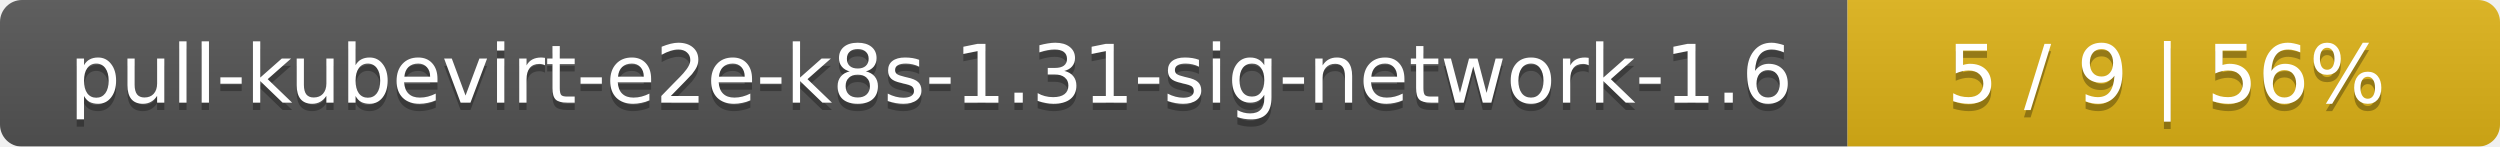
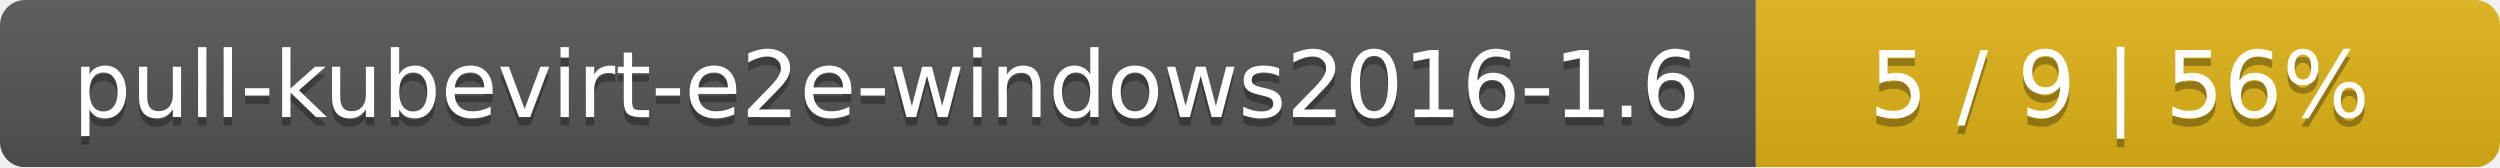
- <svg xmlns="http://www.w3.org/2000/svg" width="341" height="20">
+ <svg xmlns="http://www.w3.org/2000/svg" width="299" height="20">
  <linearGradient id="smooth" x2="0" y2="100%">
    <stop offset="0" stop-color="#bbb" stop-opacity=".1" />
    <stop offset="1" stop-opacity=".1" />
  </linearGradient>
  <mask id="round">
-     <rect width="341" height="20" rx="3" fill="#fff" />
+     <rect width="299" height="20" rx="3" fill="#fff" />
  </mask>
  <g mask="url(#round)">
-     <rect width="252" height="20" fill="#555" />
-     <rect x="252" width="89" height="20" fill="#dfb317" />
-     <rect width="341" height="20" fill="url(#smooth)" />
+     <rect width="210" height="20" fill="#555" />
+     <rect x="210" width="89" height="20" fill="#dfb317" />
+     <rect width="299" height="20" fill="url(#smooth)" />
  </g>
  <g fill="#fff" text-anchor="middle" font-family="DejaVu Sans,Verdana,Geneva,sans-serif" font-size="11">
-     <text x="127" y="15" fill="#010101" fill-opacity=".3">pull-kubevirt-e2e-k8s-1.31-sig-network-1.6</text>
-     <text x="127" y="14">pull-kubevirt-e2e-k8s-1.31-sig-network-1.6</text>
-     <text x="295.5" y="15" fill="#010101" fill-opacity=".3">5 / 9    |    56%</text>
-     <text x="295.5" y="14">5 / 9    |    56%</text>
+     <text x="106" y="15" fill="#010101" fill-opacity=".3">pull-kubevirt-e2e-windows2016-1.6</text>
+     <text x="106" y="14">pull-kubevirt-e2e-windows2016-1.6</text>
+     <text x="253.5" y="15" fill="#010101" fill-opacity=".3">5 / 9    |    56%</text>
+     <text x="253.5" y="14">5 / 9    |    56%</text>
  </g>
</svg>
